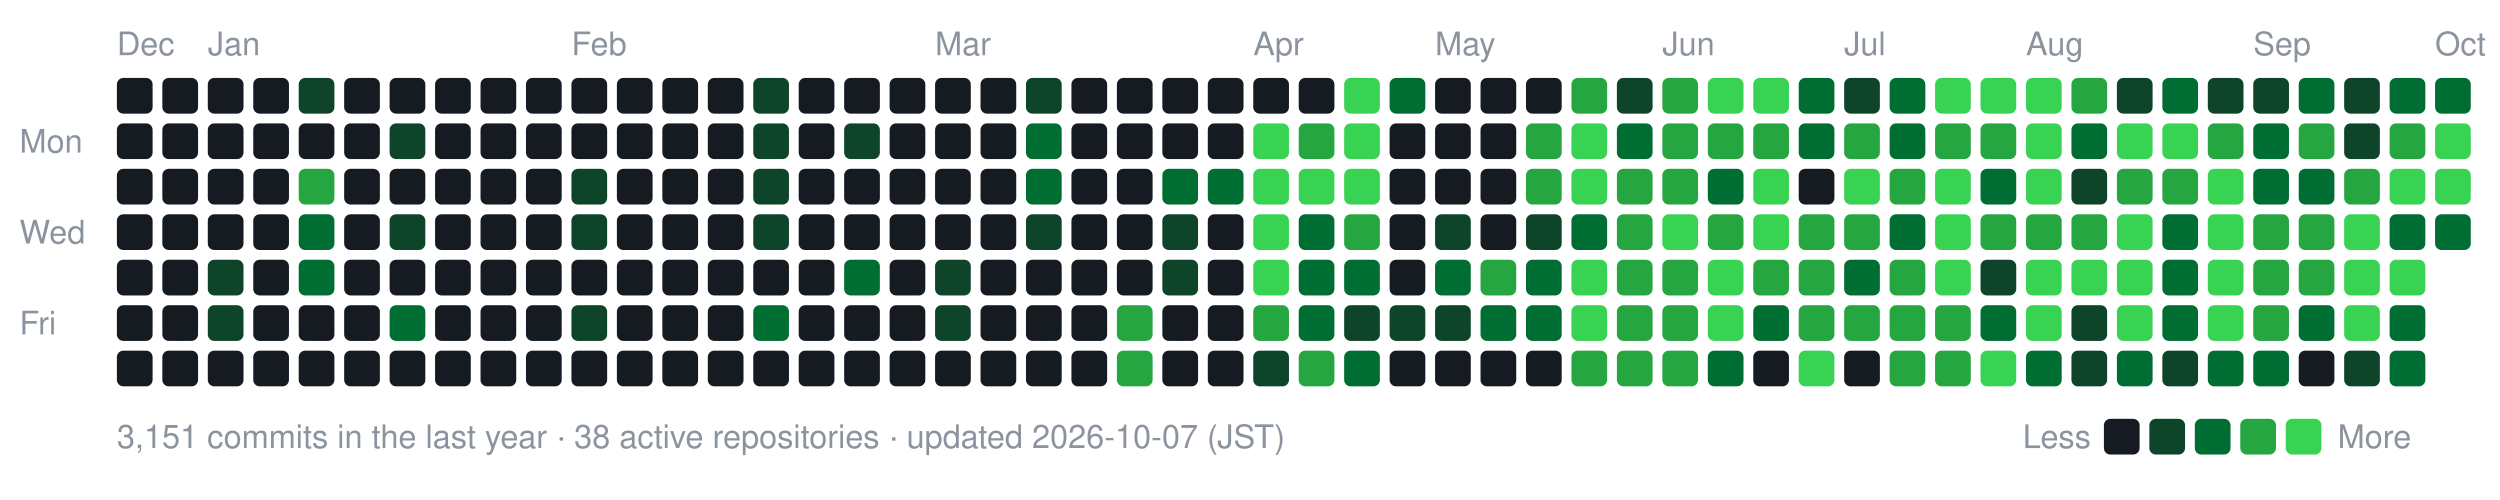
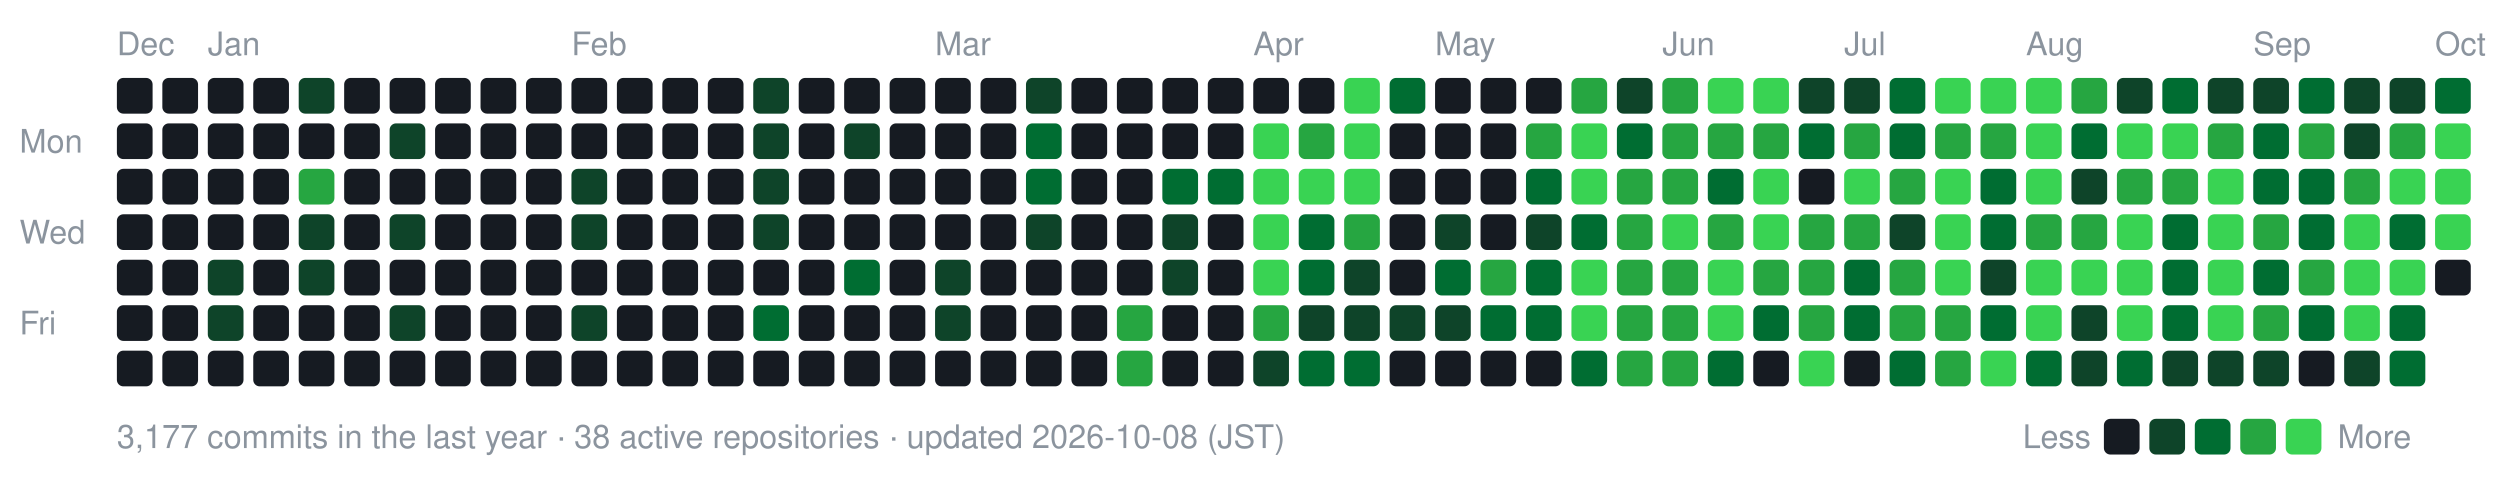
- <svg xmlns="http://www.w3.org/2000/svg" width="770" height="154" viewBox="0 0 770 154" role="img" aria-label="nexa-eng commit activity, last 52 weeks: 3151 commits">
+ <svg xmlns="http://www.w3.org/2000/svg" width="770" height="154" viewBox="0 0 770 154" role="img" aria-label="nexa-eng commit activity, last 52 weeks: 3177 commits">
  <text x="36" y="17" fill="#8b949e" font-family="-apple-system,BlinkMacSystemFont,'Segoe UI',Helvetica,Arial,sans-serif" font-size="10">Dec</text>
  <text x="64" y="17" fill="#8b949e" font-family="-apple-system,BlinkMacSystemFont,'Segoe UI',Helvetica,Arial,sans-serif" font-size="10">Jan</text>
  <text x="176" y="17" fill="#8b949e" font-family="-apple-system,BlinkMacSystemFont,'Segoe UI',Helvetica,Arial,sans-serif" font-size="10">Feb</text>
  <text x="288" y="17" fill="#8b949e" font-family="-apple-system,BlinkMacSystemFont,'Segoe UI',Helvetica,Arial,sans-serif" font-size="10">Mar</text>
  <text x="386" y="17" fill="#8b949e" font-family="-apple-system,BlinkMacSystemFont,'Segoe UI',Helvetica,Arial,sans-serif" font-size="10">Apr</text>
  <text x="442" y="17" fill="#8b949e" font-family="-apple-system,BlinkMacSystemFont,'Segoe UI',Helvetica,Arial,sans-serif" font-size="10">May</text>
  <text x="512" y="17" fill="#8b949e" font-family="-apple-system,BlinkMacSystemFont,'Segoe UI',Helvetica,Arial,sans-serif" font-size="10">Jun</text>
  <text x="568" y="17" fill="#8b949e" font-family="-apple-system,BlinkMacSystemFont,'Segoe UI',Helvetica,Arial,sans-serif" font-size="10">Jul</text>
  <text x="624" y="17" fill="#8b949e" font-family="-apple-system,BlinkMacSystemFont,'Segoe UI',Helvetica,Arial,sans-serif" font-size="10">Aug</text>
  <text x="694" y="17" fill="#8b949e" font-family="-apple-system,BlinkMacSystemFont,'Segoe UI',Helvetica,Arial,sans-serif" font-size="10">Sep</text>
  <text x="750" y="17" fill="#8b949e" font-family="-apple-system,BlinkMacSystemFont,'Segoe UI',Helvetica,Arial,sans-serif" font-size="10">Oct</text>
  <text x="6" y="47" fill="#8b949e" font-family="-apple-system,BlinkMacSystemFont,'Segoe UI',Helvetica,Arial,sans-serif" font-size="10">Mon</text>
  <text x="6" y="75" fill="#8b949e" font-family="-apple-system,BlinkMacSystemFont,'Segoe UI',Helvetica,Arial,sans-serif" font-size="10">Wed</text>
  <text x="6" y="103" fill="#8b949e" font-family="-apple-system,BlinkMacSystemFont,'Segoe UI',Helvetica,Arial,sans-serif" font-size="10">Fri</text>
  <rect x="36" y="24" width="11" height="11" rx="2" fill="#161b22" data-date="2025-12-28" data-count="0" />
  <rect x="36" y="38" width="11" height="11" rx="2" fill="#161b22" data-date="2025-12-29" data-count="0" />
  <rect x="36" y="52" width="11" height="11" rx="2" fill="#161b22" data-date="2025-12-30" data-count="0" />
  <rect x="36" y="66" width="11" height="11" rx="2" fill="#161b22" data-date="2025-12-31" data-count="0" />
  <rect x="36" y="80" width="11" height="11" rx="2" fill="#161b22" data-date="2026-01-01" data-count="0" />
  <rect x="36" y="94" width="11" height="11" rx="2" fill="#161b22" data-date="2026-01-02" data-count="0" />
  <rect x="36" y="108" width="11" height="11" rx="2" fill="#161b22" data-date="2026-01-03" data-count="0" />
  <rect x="50" y="24" width="11" height="11" rx="2" fill="#161b22" data-date="2025-12-28" data-count="0" />
  <rect x="50" y="38" width="11" height="11" rx="2" fill="#161b22" data-date="2025-12-29" data-count="0" />
  <rect x="50" y="52" width="11" height="11" rx="2" fill="#161b22" data-date="2025-12-30" data-count="0" />
  <rect x="50" y="66" width="11" height="11" rx="2" fill="#161b22" data-date="2025-12-31" data-count="0" />
  <rect x="50" y="80" width="11" height="11" rx="2" fill="#161b22" data-date="2026-01-01" data-count="0" />
  <rect x="50" y="94" width="11" height="11" rx="2" fill="#161b22" data-date="2026-01-02" data-count="0" />
  <rect x="50" y="108" width="11" height="11" rx="2" fill="#161b22" data-date="2026-01-03" data-count="0" />
  <rect x="64" y="24" width="11" height="11" rx="2" fill="#161b22" data-date="2026-01-04" data-count="0" />
  <rect x="64" y="38" width="11" height="11" rx="2" fill="#161b22" data-date="2026-01-05" data-count="0" />
  <rect x="64" y="52" width="11" height="11" rx="2" fill="#161b22" data-date="2026-01-06" data-count="0" />
  <rect x="64" y="66" width="11" height="11" rx="2" fill="#161b22" data-date="2026-01-07" data-count="0" />
  <rect x="64" y="80" width="11" height="11" rx="2" fill="#0e4429" data-date="2026-01-08" data-count="2" />
  <rect x="64" y="94" width="11" height="11" rx="2" fill="#0e4429" data-date="2026-01-09" data-count="1" />
  <rect x="64" y="108" width="11" height="11" rx="2" fill="#161b22" data-date="2026-01-10" data-count="0" />
  <rect x="78" y="24" width="11" height="11" rx="2" fill="#161b22" data-date="2026-01-04" data-count="0" />
  <rect x="78" y="38" width="11" height="11" rx="2" fill="#161b22" data-date="2026-01-05" data-count="0" />
  <rect x="78" y="52" width="11" height="11" rx="2" fill="#161b22" data-date="2026-01-06" data-count="0" />
  <rect x="78" y="66" width="11" height="11" rx="2" fill="#161b22" data-date="2026-01-07" data-count="0" />
  <rect x="78" y="80" width="11" height="11" rx="2" fill="#161b22" data-date="2026-01-08" data-count="0" />
  <rect x="78" y="94" width="11" height="11" rx="2" fill="#161b22" data-date="2026-01-09" data-count="0" />
  <rect x="78" y="108" width="11" height="11" rx="2" fill="#161b22" data-date="2026-01-10" data-count="0" />
  <rect x="92" y="24" width="11" height="11" rx="2" fill="#0e4429" data-date="2026-01-11" data-count="2" />
  <rect x="92" y="38" width="11" height="11" rx="2" fill="#161b22" data-date="2026-01-12" data-count="0" />
  <rect x="92" y="52" width="11" height="11" rx="2" fill="#26a641" data-date="2026-01-13" data-count="15" />
-   <rect x="92" y="66" width="11" height="11" rx="2" fill="#006d32" data-date="2026-01-14" data-count="3" />
-   <rect x="92" y="80" width="11" height="11" rx="2" fill="#006d32" data-date="2026-01-15" data-count="3" />
+   <rect x="92" y="66" width="11" height="11" rx="2" fill="#0e4429" data-date="2026-01-14" data-count="3" />
+   <rect x="92" y="80" width="11" height="11" rx="2" fill="#0e4429" data-date="2026-01-15" data-count="3" />
  <rect x="92" y="94" width="11" height="11" rx="2" fill="#161b22" data-date="2026-01-16" data-count="0" />
  <rect x="92" y="108" width="11" height="11" rx="2" fill="#161b22" data-date="2026-01-17" data-count="0" />
  <rect x="106" y="24" width="11" height="11" rx="2" fill="#161b22" data-date="2026-01-11" data-count="0" />
  <rect x="106" y="38" width="11" height="11" rx="2" fill="#161b22" data-date="2026-01-12" data-count="0" />
  <rect x="106" y="52" width="11" height="11" rx="2" fill="#161b22" data-date="2026-01-13" data-count="0" />
  <rect x="106" y="66" width="11" height="11" rx="2" fill="#161b22" data-date="2026-01-14" data-count="0" />
  <rect x="106" y="80" width="11" height="11" rx="2" fill="#161b22" data-date="2026-01-15" data-count="0" />
  <rect x="106" y="94" width="11" height="11" rx="2" fill="#161b22" data-date="2026-01-16" data-count="0" />
  <rect x="106" y="108" width="11" height="11" rx="2" fill="#161b22" data-date="2026-01-17" data-count="0" />
  <rect x="120" y="24" width="11" height="11" rx="2" fill="#161b22" data-date="2026-01-18" data-count="0" />
  <rect x="120" y="38" width="11" height="11" rx="2" fill="#0e4429" data-date="2026-01-19" data-count="1" />
  <rect x="120" y="52" width="11" height="11" rx="2" fill="#161b22" data-date="2026-01-20" data-count="0" />
  <rect x="120" y="66" width="11" height="11" rx="2" fill="#0e4429" data-date="2026-01-21" data-count="2" />
  <rect x="120" y="80" width="11" height="11" rx="2" fill="#161b22" data-date="2026-01-22" data-count="0" />
-   <rect x="120" y="94" width="11" height="11" rx="2" fill="#006d32" data-date="2026-01-23" data-count="3" />
+   <rect x="120" y="94" width="11" height="11" rx="2" fill="#0e4429" data-date="2026-01-23" data-count="3" />
  <rect x="120" y="108" width="11" height="11" rx="2" fill="#161b22" data-date="2026-01-24" data-count="0" />
  <rect x="134" y="24" width="11" height="11" rx="2" fill="#161b22" data-date="2026-01-18" data-count="0" />
  <rect x="134" y="38" width="11" height="11" rx="2" fill="#161b22" data-date="2026-01-19" data-count="0" />
  <rect x="134" y="52" width="11" height="11" rx="2" fill="#161b22" data-date="2026-01-20" data-count="0" />
  <rect x="134" y="66" width="11" height="11" rx="2" fill="#161b22" data-date="2026-01-21" data-count="0" />
  <rect x="134" y="80" width="11" height="11" rx="2" fill="#161b22" data-date="2026-01-22" data-count="0" />
  <rect x="134" y="94" width="11" height="11" rx="2" fill="#161b22" data-date="2026-01-23" data-count="0" />
  <rect x="134" y="108" width="11" height="11" rx="2" fill="#161b22" data-date="2026-01-24" data-count="0" />
  <rect x="148" y="24" width="11" height="11" rx="2" fill="#161b22" data-date="2026-01-25" data-count="0" />
  <rect x="148" y="38" width="11" height="11" rx="2" fill="#161b22" data-date="2026-01-26" data-count="0" />
  <rect x="148" y="52" width="11" height="11" rx="2" fill="#161b22" data-date="2026-01-27" data-count="0" />
  <rect x="148" y="66" width="11" height="11" rx="2" fill="#161b22" data-date="2026-01-28" data-count="0" />
  <rect x="148" y="80" width="11" height="11" rx="2" fill="#161b22" data-date="2026-01-29" data-count="0" />
  <rect x="148" y="94" width="11" height="11" rx="2" fill="#161b22" data-date="2026-01-30" data-count="0" />
  <rect x="148" y="108" width="11" height="11" rx="2" fill="#161b22" data-date="2026-01-31" data-count="0" />
  <rect x="162" y="24" width="11" height="11" rx="2" fill="#161b22" data-date="2026-01-25" data-count="0" />
  <rect x="162" y="38" width="11" height="11" rx="2" fill="#161b22" data-date="2026-01-26" data-count="0" />
  <rect x="162" y="52" width="11" height="11" rx="2" fill="#161b22" data-date="2026-01-27" data-count="0" />
  <rect x="162" y="66" width="11" height="11" rx="2" fill="#161b22" data-date="2026-01-28" data-count="0" />
  <rect x="162" y="80" width="11" height="11" rx="2" fill="#161b22" data-date="2026-01-29" data-count="0" />
  <rect x="162" y="94" width="11" height="11" rx="2" fill="#161b22" data-date="2026-01-30" data-count="0" />
  <rect x="162" y="108" width="11" height="11" rx="2" fill="#161b22" data-date="2026-01-31" data-count="0" />
  <rect x="176" y="24" width="11" height="11" rx="2" fill="#161b22" data-date="2026-02-01" data-count="0" />
  <rect x="176" y="38" width="11" height="11" rx="2" fill="#161b22" data-date="2026-02-02" data-count="0" />
  <rect x="176" y="52" width="11" height="11" rx="2" fill="#0e4429" data-date="2026-02-03" data-count="1" />
  <rect x="176" y="66" width="11" height="11" rx="2" fill="#0e4429" data-date="2026-02-04" data-count="1" />
  <rect x="176" y="80" width="11" height="11" rx="2" fill="#161b22" data-date="2026-02-05" data-count="0" />
  <rect x="176" y="94" width="11" height="11" rx="2" fill="#0e4429" data-date="2026-02-06" data-count="2" />
  <rect x="176" y="108" width="11" height="11" rx="2" fill="#161b22" data-date="2026-02-07" data-count="0" />
  <rect x="190" y="24" width="11" height="11" rx="2" fill="#161b22" data-date="2026-02-01" data-count="0" />
  <rect x="190" y="38" width="11" height="11" rx="2" fill="#161b22" data-date="2026-02-02" data-count="0" />
  <rect x="190" y="52" width="11" height="11" rx="2" fill="#161b22" data-date="2026-02-03" data-count="0" />
  <rect x="190" y="66" width="11" height="11" rx="2" fill="#161b22" data-date="2026-02-04" data-count="0" />
  <rect x="190" y="80" width="11" height="11" rx="2" fill="#161b22" data-date="2026-02-05" data-count="0" />
  <rect x="190" y="94" width="11" height="11" rx="2" fill="#161b22" data-date="2026-02-06" data-count="0" />
  <rect x="190" y="108" width="11" height="11" rx="2" fill="#161b22" data-date="2026-02-07" data-count="0" />
  <rect x="204" y="24" width="11" height="11" rx="2" fill="#161b22" data-date="2026-02-08" data-count="0" />
  <rect x="204" y="38" width="11" height="11" rx="2" fill="#161b22" data-date="2026-02-09" data-count="0" />
  <rect x="204" y="52" width="11" height="11" rx="2" fill="#161b22" data-date="2026-02-10" data-count="0" />
  <rect x="204" y="66" width="11" height="11" rx="2" fill="#161b22" data-date="2026-02-11" data-count="0" />
  <rect x="204" y="80" width="11" height="11" rx="2" fill="#161b22" data-date="2026-02-12" data-count="0" />
  <rect x="204" y="94" width="11" height="11" rx="2" fill="#161b22" data-date="2026-02-13" data-count="0" />
  <rect x="204" y="108" width="11" height="11" rx="2" fill="#161b22" data-date="2026-02-14" data-count="0" />
  <rect x="218" y="24" width="11" height="11" rx="2" fill="#161b22" data-date="2026-02-08" data-count="0" />
  <rect x="218" y="38" width="11" height="11" rx="2" fill="#161b22" data-date="2026-02-09" data-count="0" />
  <rect x="218" y="52" width="11" height="11" rx="2" fill="#161b22" data-date="2026-02-10" data-count="0" />
  <rect x="218" y="66" width="11" height="11" rx="2" fill="#161b22" data-date="2026-02-11" data-count="0" />
  <rect x="218" y="80" width="11" height="11" rx="2" fill="#161b22" data-date="2026-02-12" data-count="0" />
  <rect x="218" y="94" width="11" height="11" rx="2" fill="#161b22" data-date="2026-02-13" data-count="0" />
  <rect x="218" y="108" width="11" height="11" rx="2" fill="#161b22" data-date="2026-02-14" data-count="0" />
  <rect x="232" y="24" width="11" height="11" rx="2" fill="#0e4429" data-date="2026-02-15" data-count="1" />
  <rect x="232" y="38" width="11" height="11" rx="2" fill="#0e4429" data-date="2026-02-16" data-count="2" />
  <rect x="232" y="52" width="11" height="11" rx="2" fill="#0e4429" data-date="2026-02-17" data-count="2" />
  <rect x="232" y="66" width="11" height="11" rx="2" fill="#0e4429" data-date="2026-02-18" data-count="1" />
  <rect x="232" y="80" width="11" height="11" rx="2" fill="#161b22" data-date="2026-02-19" data-count="0" />
  <rect x="232" y="94" width="11" height="11" rx="2" fill="#006d32" data-date="2026-02-20" data-count="4" />
  <rect x="232" y="108" width="11" height="11" rx="2" fill="#161b22" data-date="2026-02-21" data-count="0" />
  <rect x="246" y="24" width="11" height="11" rx="2" fill="#161b22" data-date="2026-02-15" data-count="0" />
  <rect x="246" y="38" width="11" height="11" rx="2" fill="#161b22" data-date="2026-02-16" data-count="0" />
  <rect x="246" y="52" width="11" height="11" rx="2" fill="#161b22" data-date="2026-02-17" data-count="0" />
  <rect x="246" y="66" width="11" height="11" rx="2" fill="#161b22" data-date="2026-02-18" data-count="0" />
  <rect x="246" y="80" width="11" height="11" rx="2" fill="#161b22" data-date="2026-02-19" data-count="0" />
  <rect x="246" y="94" width="11" height="11" rx="2" fill="#161b22" data-date="2026-02-20" data-count="0" />
  <rect x="246" y="108" width="11" height="11" rx="2" fill="#161b22" data-date="2026-02-21" data-count="0" />
  <rect x="260" y="24" width="11" height="11" rx="2" fill="#161b22" data-date="2026-02-22" data-count="0" />
  <rect x="260" y="38" width="11" height="11" rx="2" fill="#0e4429" data-date="2026-02-23" data-count="1" />
  <rect x="260" y="52" width="11" height="11" rx="2" fill="#161b22" data-date="2026-02-24" data-count="0" />
  <rect x="260" y="66" width="11" height="11" rx="2" fill="#161b22" data-date="2026-02-25" data-count="0" />
  <rect x="260" y="80" width="11" height="11" rx="2" fill="#006d32" data-date="2026-02-26" data-count="4" />
  <rect x="260" y="94" width="11" height="11" rx="2" fill="#161b22" data-date="2026-02-27" data-count="0" />
  <rect x="260" y="108" width="11" height="11" rx="2" fill="#161b22" data-date="2026-02-28" data-count="0" />
  <rect x="274" y="24" width="11" height="11" rx="2" fill="#161b22" data-date="2026-02-22" data-count="0" />
  <rect x="274" y="38" width="11" height="11" rx="2" fill="#161b22" data-date="2026-02-23" data-count="0" />
  <rect x="274" y="52" width="11" height="11" rx="2" fill="#161b22" data-date="2026-02-24" data-count="0" />
  <rect x="274" y="66" width="11" height="11" rx="2" fill="#161b22" data-date="2026-02-25" data-count="0" />
  <rect x="274" y="80" width="11" height="11" rx="2" fill="#161b22" data-date="2026-02-26" data-count="0" />
  <rect x="274" y="94" width="11" height="11" rx="2" fill="#161b22" data-date="2026-02-27" data-count="0" />
  <rect x="274" y="108" width="11" height="11" rx="2" fill="#161b22" data-date="2026-02-28" data-count="0" />
  <rect x="288" y="24" width="11" height="11" rx="2" fill="#161b22" data-date="2026-03-01" data-count="0" />
  <rect x="288" y="38" width="11" height="11" rx="2" fill="#161b22" data-date="2026-03-02" data-count="0" />
  <rect x="288" y="52" width="11" height="11" rx="2" fill="#161b22" data-date="2026-03-03" data-count="0" />
  <rect x="288" y="66" width="11" height="11" rx="2" fill="#161b22" data-date="2026-03-04" data-count="0" />
  <rect x="288" y="80" width="11" height="11" rx="2" fill="#0e4429" data-date="2026-03-05" data-count="2" />
  <rect x="288" y="94" width="11" height="11" rx="2" fill="#0e4429" data-date="2026-03-06" data-count="1" />
  <rect x="288" y="108" width="11" height="11" rx="2" fill="#161b22" data-date="2026-03-07" data-count="0" />
  <rect x="302" y="24" width="11" height="11" rx="2" fill="#161b22" data-date="2026-03-01" data-count="0" />
  <rect x="302" y="38" width="11" height="11" rx="2" fill="#161b22" data-date="2026-03-02" data-count="0" />
  <rect x="302" y="52" width="11" height="11" rx="2" fill="#161b22" data-date="2026-03-03" data-count="0" />
  <rect x="302" y="66" width="11" height="11" rx="2" fill="#161b22" data-date="2026-03-04" data-count="0" />
  <rect x="302" y="80" width="11" height="11" rx="2" fill="#161b22" data-date="2026-03-05" data-count="0" />
  <rect x="302" y="94" width="11" height="11" rx="2" fill="#161b22" data-date="2026-03-06" data-count="0" />
  <rect x="302" y="108" width="11" height="11" rx="2" fill="#161b22" data-date="2026-03-07" data-count="0" />
  <rect x="316" y="24" width="11" height="11" rx="2" fill="#0e4429" data-date="2026-03-08" data-count="2" />
  <rect x="316" y="38" width="11" height="11" rx="2" fill="#006d32" data-date="2026-03-09" data-count="4" />
  <rect x="316" y="52" width="11" height="11" rx="2" fill="#006d32" data-date="2026-03-10" data-count="8" />
  <rect x="316" y="66" width="11" height="11" rx="2" fill="#0e4429" data-date="2026-03-11" data-count="1" />
  <rect x="316" y="80" width="11" height="11" rx="2" fill="#161b22" data-date="2026-03-12" data-count="0" />
  <rect x="316" y="94" width="11" height="11" rx="2" fill="#161b22" data-date="2026-03-13" data-count="0" />
  <rect x="316" y="108" width="11" height="11" rx="2" fill="#161b22" data-date="2026-03-14" data-count="0" />
  <rect x="330" y="24" width="11" height="11" rx="2" fill="#161b22" data-date="2026-03-08" data-count="0" />
  <rect x="330" y="38" width="11" height="11" rx="2" fill="#161b22" data-date="2026-03-09" data-count="0" />
  <rect x="330" y="52" width="11" height="11" rx="2" fill="#161b22" data-date="2026-03-10" data-count="0" />
  <rect x="330" y="66" width="11" height="11" rx="2" fill="#161b22" data-date="2026-03-11" data-count="0" />
  <rect x="330" y="80" width="11" height="11" rx="2" fill="#161b22" data-date="2026-03-12" data-count="0" />
  <rect x="330" y="94" width="11" height="11" rx="2" fill="#161b22" data-date="2026-03-13" data-count="0" />
  <rect x="330" y="108" width="11" height="11" rx="2" fill="#161b22" data-date="2026-03-14" data-count="0" />
  <rect x="344" y="24" width="11" height="11" rx="2" fill="#161b22" data-date="2026-03-15" data-count="0" />
  <rect x="344" y="38" width="11" height="11" rx="2" fill="#161b22" data-date="2026-03-16" data-count="0" />
  <rect x="344" y="52" width="11" height="11" rx="2" fill="#161b22" data-date="2026-03-17" data-count="0" />
  <rect x="344" y="66" width="11" height="11" rx="2" fill="#161b22" data-date="2026-03-18" data-count="0" />
  <rect x="344" y="80" width="11" height="11" rx="2" fill="#161b22" data-date="2026-03-19" data-count="0" />
  <rect x="344" y="94" width="11" height="11" rx="2" fill="#26a641" data-date="2026-03-20" data-count="17" />
  <rect x="344" y="108" width="11" height="11" rx="2" fill="#26a641" data-date="2026-03-21" data-count="19" />
  <rect x="358" y="24" width="11" height="11" rx="2" fill="#161b22" data-date="2026-03-22" data-count="0" />
  <rect x="358" y="38" width="11" height="11" rx="2" fill="#161b22" data-date="2026-03-23" data-count="0" />
  <rect x="358" y="52" width="11" height="11" rx="2" fill="#006d32" data-date="2026-03-24" data-count="6" />
  <rect x="358" y="66" width="11" height="11" rx="2" fill="#0e4429" data-date="2026-03-25" data-count="2" />
  <rect x="358" y="80" width="11" height="11" rx="2" fill="#0e4429" data-date="2026-03-26" data-count="1" />
  <rect x="358" y="94" width="11" height="11" rx="2" fill="#161b22" data-date="2026-03-27" data-count="0" />
  <rect x="358" y="108" width="11" height="11" rx="2" fill="#161b22" data-date="2026-03-28" data-count="0" />
  <rect x="372" y="24" width="11" height="11" rx="2" fill="#161b22" data-date="2026-03-29" data-count="0" />
  <rect x="372" y="38" width="11" height="11" rx="2" fill="#161b22" data-date="2026-03-30" data-count="0" />
  <rect x="372" y="52" width="11" height="11" rx="2" fill="#006d32" data-date="2026-03-31" data-count="6" />
  <rect x="372" y="66" width="11" height="11" rx="2" fill="#161b22" data-date="2026-04-01" data-count="0" />
  <rect x="372" y="80" width="11" height="11" rx="2" fill="#161b22" data-date="2026-04-02" data-count="0" />
  <rect x="372" y="94" width="11" height="11" rx="2" fill="#161b22" data-date="2026-04-03" data-count="0" />
  <rect x="372" y="108" width="11" height="11" rx="2" fill="#161b22" data-date="2026-04-04" data-count="0" />
  <rect x="386" y="24" width="11" height="11" rx="2" fill="#161b22" data-date="2026-04-05" data-count="0" />
  <rect x="386" y="38" width="11" height="11" rx="2" fill="#39d353" data-date="2026-04-06" data-count="26" />
  <rect x="386" y="52" width="11" height="11" rx="2" fill="#39d353" data-date="2026-04-07" data-count="70" />
  <rect x="386" y="66" width="11" height="11" rx="2" fill="#39d353" data-date="2026-04-08" data-count="35" />
  <rect x="386" y="80" width="11" height="11" rx="2" fill="#39d353" data-date="2026-04-09" data-count="42" />
  <rect x="386" y="94" width="11" height="11" rx="2" fill="#26a641" data-date="2026-04-10" data-count="12" />
  <rect x="386" y="108" width="11" height="11" rx="2" fill="#0e4429" data-date="2026-04-11" data-count="2" />
  <rect x="400" y="24" width="11" height="11" rx="2" fill="#161b22" data-date="2026-04-12" data-count="0" />
  <rect x="400" y="38" width="11" height="11" rx="2" fill="#26a641" data-date="2026-04-13" data-count="12" />
  <rect x="400" y="52" width="11" height="11" rx="2" fill="#39d353" data-date="2026-04-14" data-count="22" />
  <rect x="400" y="66" width="11" height="11" rx="2" fill="#006d32" data-date="2026-04-15" data-count="5" />
  <rect x="400" y="80" width="11" height="11" rx="2" fill="#006d32" data-date="2026-04-16" data-count="8" />
-   <rect x="400" y="94" width="11" height="11" rx="2" fill="#006d32" data-date="2026-04-17" data-count="3" />
-   <rect x="400" y="108" width="11" height="11" rx="2" fill="#26a641" data-date="2026-04-18" data-count="11" />
+   <rect x="400" y="94" width="11" height="11" rx="2" fill="#0e4429" data-date="2026-04-17" data-count="3" />
+   <rect x="400" y="108" width="11" height="11" rx="2" fill="#006d32" data-date="2026-04-18" data-count="11" />
  <rect x="414" y="24" width="11" height="11" rx="2" fill="#39d353" data-date="2026-04-19" data-count="30" />
  <rect x="414" y="38" width="11" height="11" rx="2" fill="#39d353" data-date="2026-04-20" data-count="38" />
  <rect x="414" y="52" width="11" height="11" rx="2" fill="#39d353" data-date="2026-04-21" data-count="47" />
  <rect x="414" y="66" width="11" height="11" rx="2" fill="#26a641" data-date="2026-04-22" data-count="19" />
-   <rect x="414" y="80" width="11" height="11" rx="2" fill="#006d32" data-date="2026-04-23" data-count="3" />
+   <rect x="414" y="80" width="11" height="11" rx="2" fill="#0e4429" data-date="2026-04-23" data-count="3" />
  <rect x="414" y="94" width="11" height="11" rx="2" fill="#0e4429" data-date="2026-04-24" data-count="1" />
  <rect x="414" y="108" width="11" height="11" rx="2" fill="#006d32" data-date="2026-04-25" data-count="4" />
  <rect x="428" y="24" width="11" height="11" rx="2" fill="#006d32" data-date="2026-04-26" data-count="5" />
  <rect x="428" y="38" width="11" height="11" rx="2" fill="#161b22" data-date="2026-04-27" data-count="0" />
  <rect x="428" y="52" width="11" height="11" rx="2" fill="#161b22" data-date="2026-04-28" data-count="0" />
  <rect x="428" y="66" width="11" height="11" rx="2" fill="#161b22" data-date="2026-04-29" data-count="0" />
  <rect x="428" y="80" width="11" height="11" rx="2" fill="#161b22" data-date="2026-04-30" data-count="0" />
  <rect x="428" y="94" width="11" height="11" rx="2" fill="#0e4429" data-date="2026-05-01" data-count="2" />
  <rect x="428" y="108" width="11" height="11" rx="2" fill="#161b22" data-date="2026-05-02" data-count="0" />
  <rect x="442" y="24" width="11" height="11" rx="2" fill="#161b22" data-date="2026-05-03" data-count="0" />
  <rect x="442" y="38" width="11" height="11" rx="2" fill="#161b22" data-date="2026-05-04" data-count="0" />
  <rect x="442" y="52" width="11" height="11" rx="2" fill="#161b22" data-date="2026-05-05" data-count="0" />
  <rect x="442" y="66" width="11" height="11" rx="2" fill="#0e4429" data-date="2026-05-06" data-count="2" />
  <rect x="442" y="80" width="11" height="11" rx="2" fill="#006d32" data-date="2026-05-07" data-count="10" />
  <rect x="442" y="94" width="11" height="11" rx="2" fill="#0e4429" data-date="2026-05-08" data-count="1" />
  <rect x="442" y="108" width="11" height="11" rx="2" fill="#161b22" data-date="2026-05-09" data-count="0" />
  <rect x="456" y="24" width="11" height="11" rx="2" fill="#161b22" data-date="2026-05-10" data-count="0" />
  <rect x="456" y="38" width="11" height="11" rx="2" fill="#161b22" data-date="2026-05-11" data-count="0" />
  <rect x="456" y="52" width="11" height="11" rx="2" fill="#161b22" data-date="2026-05-12" data-count="0" />
  <rect x="456" y="66" width="11" height="11" rx="2" fill="#161b22" data-date="2026-05-13" data-count="0" />
  <rect x="456" y="80" width="11" height="11" rx="2" fill="#26a641" data-date="2026-05-14" data-count="13" />
  <rect x="456" y="94" width="11" height="11" rx="2" fill="#006d32" data-date="2026-05-15" data-count="9" />
  <rect x="456" y="108" width="11" height="11" rx="2" fill="#161b22" data-date="2026-05-16" data-count="0" />
  <rect x="470" y="24" width="11" height="11" rx="2" fill="#161b22" data-date="2026-05-17" data-count="0" />
  <rect x="470" y="38" width="11" height="11" rx="2" fill="#26a641" data-date="2026-05-18" data-count="15" />
-   <rect x="470" y="52" width="11" height="11" rx="2" fill="#26a641" data-date="2026-05-19" data-count="11" />
+   <rect x="470" y="52" width="11" height="11" rx="2" fill="#006d32" data-date="2026-05-19" data-count="11" />
  <rect x="470" y="66" width="11" height="11" rx="2" fill="#0e4429" data-date="2026-05-20" data-count="2" />
  <rect x="470" y="80" width="11" height="11" rx="2" fill="#006d32" data-date="2026-05-21" data-count="6" />
  <rect x="470" y="94" width="11" height="11" rx="2" fill="#006d32" data-date="2026-05-22" data-count="5" />
  <rect x="470" y="108" width="11" height="11" rx="2" fill="#161b22" data-date="2026-05-23" data-count="0" />
  <rect x="484" y="24" width="11" height="11" rx="2" fill="#26a641" data-date="2026-05-24" data-count="14" />
  <rect x="484" y="38" width="11" height="11" rx="2" fill="#39d353" data-date="2026-05-25" data-count="73" />
  <rect x="484" y="52" width="11" height="11" rx="2" fill="#39d353" data-date="2026-05-26" data-count="43" />
  <rect x="484" y="66" width="11" height="11" rx="2" fill="#006d32" data-date="2026-05-27" data-count="10" />
  <rect x="484" y="80" width="11" height="11" rx="2" fill="#39d353" data-date="2026-05-28" data-count="32" />
  <rect x="484" y="94" width="11" height="11" rx="2" fill="#39d353" data-date="2026-05-29" data-count="23" />
-   <rect x="484" y="108" width="11" height="11" rx="2" fill="#26a641" data-date="2026-05-30" data-count="11" />
+   <rect x="484" y="108" width="11" height="11" rx="2" fill="#006d32" data-date="2026-05-30" data-count="11" />
  <rect x="498" y="24" width="11" height="11" rx="2" fill="#0e4429" data-date="2026-05-31" data-count="2" />
  <rect x="498" y="38" width="11" height="11" rx="2" fill="#006d32" data-date="2026-06-01" data-count="9" />
  <rect x="498" y="52" width="11" height="11" rx="2" fill="#26a641" data-date="2026-06-02" data-count="12" />
  <rect x="498" y="66" width="11" height="11" rx="2" fill="#26a641" data-date="2026-06-03" data-count="19" />
  <rect x="498" y="80" width="11" height="11" rx="2" fill="#26a641" data-date="2026-06-04" data-count="14" />
  <rect x="498" y="94" width="11" height="11" rx="2" fill="#26a641" data-date="2026-06-05" data-count="17" />
  <rect x="498" y="108" width="11" height="11" rx="2" fill="#26a641" data-date="2026-06-06" data-count="14" />
  <rect x="512" y="24" width="11" height="11" rx="2" fill="#26a641" data-date="2026-06-07" data-count="14" />
  <rect x="512" y="38" width="11" height="11" rx="2" fill="#26a641" data-date="2026-06-08" data-count="21" />
  <rect x="512" y="52" width="11" height="11" rx="2" fill="#26a641" data-date="2026-06-09" data-count="14" />
  <rect x="512" y="66" width="11" height="11" rx="2" fill="#39d353" data-date="2026-06-10" data-count="26" />
  <rect x="512" y="80" width="11" height="11" rx="2" fill="#26a641" data-date="2026-06-11" data-count="17" />
  <rect x="512" y="94" width="11" height="11" rx="2" fill="#26a641" data-date="2026-06-12" data-count="15" />
  <rect x="512" y="108" width="11" height="11" rx="2" fill="#26a641" data-date="2026-06-13" data-count="19" />
  <rect x="526" y="24" width="11" height="11" rx="2" fill="#39d353" data-date="2026-06-14" data-count="42" />
  <rect x="526" y="38" width="11" height="11" rx="2" fill="#26a641" data-date="2026-06-15" data-count="21" />
  <rect x="526" y="52" width="11" height="11" rx="2" fill="#006d32" data-date="2026-06-16" data-count="5" />
  <rect x="526" y="66" width="11" height="11" rx="2" fill="#26a641" data-date="2026-06-17" data-count="13" />
  <rect x="526" y="80" width="11" height="11" rx="2" fill="#39d353" data-date="2026-06-18" data-count="39" />
  <rect x="526" y="94" width="11" height="11" rx="2" fill="#39d353" data-date="2026-06-19" data-count="33" />
  <rect x="526" y="108" width="11" height="11" rx="2" fill="#006d32" data-date="2026-06-20" data-count="7" />
  <rect x="540" y="24" width="11" height="11" rx="2" fill="#39d353" data-date="2026-06-21" data-count="26" />
  <rect x="540" y="38" width="11" height="11" rx="2" fill="#26a641" data-date="2026-06-22" data-count="18" />
  <rect x="540" y="52" width="11" height="11" rx="2" fill="#39d353" data-date="2026-06-23" data-count="27" />
  <rect x="540" y="66" width="11" height="11" rx="2" fill="#39d353" data-date="2026-06-24" data-count="25" />
  <rect x="540" y="80" width="11" height="11" rx="2" fill="#26a641" data-date="2026-06-25" data-count="17" />
  <rect x="540" y="94" width="11" height="11" rx="2" fill="#006d32" data-date="2026-06-26" data-count="8" />
  <rect x="540" y="108" width="11" height="11" rx="2" fill="#161b22" data-date="2026-06-27" data-count="0" />
-   <rect x="554" y="24" width="11" height="11" rx="2" fill="#006d32" data-date="2026-06-28" data-count="3" />
+   <rect x="554" y="24" width="11" height="11" rx="2" fill="#0e4429" data-date="2026-06-28" data-count="3" />
  <rect x="554" y="38" width="11" height="11" rx="2" fill="#006d32" data-date="2026-06-29" data-count="4" />
  <rect x="554" y="52" width="11" height="11" rx="2" fill="#161b22" data-date="2026-06-30" data-count="0" />
  <rect x="554" y="66" width="11" height="11" rx="2" fill="#26a641" data-date="2026-07-01" data-count="12" />
  <rect x="554" y="80" width="11" height="11" rx="2" fill="#26a641" data-date="2026-07-02" data-count="16" />
  <rect x="554" y="94" width="11" height="11" rx="2" fill="#26a641" data-date="2026-07-03" data-count="19" />
  <rect x="554" y="108" width="11" height="11" rx="2" fill="#39d353" data-date="2026-07-04" data-count="30" />
  <rect x="568" y="24" width="11" height="11" rx="2" fill="#0e4429" data-date="2026-07-05" data-count="2" />
  <rect x="568" y="38" width="11" height="11" rx="2" fill="#26a641" data-date="2026-07-06" data-count="13" />
  <rect x="568" y="52" width="11" height="11" rx="2" fill="#39d353" data-date="2026-07-07" data-count="25" />
  <rect x="568" y="66" width="11" height="11" rx="2" fill="#26a641" data-date="2026-07-08" data-count="14" />
  <rect x="568" y="80" width="11" height="11" rx="2" fill="#006d32" data-date="2026-07-09" data-count="9" />
-   <rect x="568" y="94" width="11" height="11" rx="2" fill="#26a641" data-date="2026-07-10" data-count="11" />
+   <rect x="568" y="94" width="11" height="11" rx="2" fill="#006d32" data-date="2026-07-10" data-count="11" />
  <rect x="568" y="108" width="11" height="11" rx="2" fill="#161b22" data-date="2026-07-11" data-count="0" />
  <rect x="582" y="24" width="11" height="11" rx="2" fill="#006d32" data-date="2026-07-12" data-count="10" />
  <rect x="582" y="38" width="11" height="11" rx="2" fill="#006d32" data-date="2026-07-13" data-count="10" />
  <rect x="582" y="52" width="11" height="11" rx="2" fill="#26a641" data-date="2026-07-14" data-count="14" />
-   <rect x="582" y="66" width="11" height="11" rx="2" fill="#006d32" data-date="2026-07-15" data-count="3" />
+   <rect x="582" y="66" width="11" height="11" rx="2" fill="#0e4429" data-date="2026-07-15" data-count="3" />
  <rect x="582" y="80" width="11" height="11" rx="2" fill="#26a641" data-date="2026-07-16" data-count="12" />
  <rect x="582" y="94" width="11" height="11" rx="2" fill="#26a641" data-date="2026-07-17" data-count="21" />
-   <rect x="582" y="108" width="11" height="11" rx="2" fill="#26a641" data-date="2026-07-18" data-count="11" />
+   <rect x="582" y="108" width="11" height="11" rx="2" fill="#006d32" data-date="2026-07-18" data-count="11" />
  <rect x="596" y="24" width="11" height="11" rx="2" fill="#39d353" data-date="2026-07-19" data-count="25" />
  <rect x="596" y="38" width="11" height="11" rx="2" fill="#26a641" data-date="2026-07-20" data-count="20" />
  <rect x="596" y="52" width="11" height="11" rx="2" fill="#39d353" data-date="2026-07-21" data-count="28" />
  <rect x="596" y="66" width="11" height="11" rx="2" fill="#39d353" data-date="2026-07-22" data-count="33" />
  <rect x="596" y="80" width="11" height="11" rx="2" fill="#39d353" data-date="2026-07-23" data-count="50" />
  <rect x="596" y="94" width="11" height="11" rx="2" fill="#26a641" data-date="2026-07-24" data-count="14" />
  <rect x="596" y="108" width="11" height="11" rx="2" fill="#26a641" data-date="2026-07-25" data-count="21" />
  <rect x="610" y="24" width="11" height="11" rx="2" fill="#39d353" data-date="2026-07-26" data-count="31" />
  <rect x="610" y="38" width="11" height="11" rx="2" fill="#26a641" data-date="2026-07-27" data-count="20" />
  <rect x="610" y="52" width="11" height="11" rx="2" fill="#006d32" data-date="2026-07-28" data-count="4" />
-   <rect x="610" y="66" width="11" height="11" rx="2" fill="#26a641" data-date="2026-07-29" data-count="11" />
+   <rect x="610" y="66" width="11" height="11" rx="2" fill="#006d32" data-date="2026-07-29" data-count="11" />
  <rect x="610" y="80" width="11" height="11" rx="2" fill="#0e4429" data-date="2026-07-30" data-count="2" />
  <rect x="610" y="94" width="11" height="11" rx="2" fill="#006d32" data-date="2026-07-31" data-count="9" />
  <rect x="610" y="108" width="11" height="11" rx="2" fill="#39d353" data-date="2026-08-01" data-count="37" />
  <rect x="624" y="24" width="11" height="11" rx="2" fill="#39d353" data-date="2026-08-02" data-count="22" />
  <rect x="624" y="38" width="11" height="11" rx="2" fill="#39d353" data-date="2026-08-03" data-count="26" />
  <rect x="624" y="52" width="11" height="11" rx="2" fill="#39d353" data-date="2026-08-04" data-count="54" />
  <rect x="624" y="66" width="11" height="11" rx="2" fill="#26a641" data-date="2026-08-05" data-count="14" />
  <rect x="624" y="80" width="11" height="11" rx="2" fill="#39d353" data-date="2026-08-06" data-count="28" />
  <rect x="624" y="94" width="11" height="11" rx="2" fill="#39d353" data-date="2026-08-07" data-count="23" />
  <rect x="624" y="108" width="11" height="11" rx="2" fill="#006d32" data-date="2026-08-08" data-count="7" />
  <rect x="638" y="24" width="11" height="11" rx="2" fill="#26a641" data-date="2026-08-09" data-count="18" />
  <rect x="638" y="38" width="11" height="11" rx="2" fill="#006d32" data-date="2026-08-10" data-count="7" />
  <rect x="638" y="52" width="11" height="11" rx="2" fill="#0e4429" data-date="2026-08-11" data-count="2" />
  <rect x="638" y="66" width="11" height="11" rx="2" fill="#26a641" data-date="2026-08-12" data-count="12" />
  <rect x="638" y="80" width="11" height="11" rx="2" fill="#39d353" data-date="2026-08-13" data-count="25" />
  <rect x="638" y="94" width="11" height="11" rx="2" fill="#0e4429" data-date="2026-08-14" data-count="2" />
  <rect x="638" y="108" width="11" height="11" rx="2" fill="#0e4429" data-date="2026-08-15" data-count="1" />
  <rect x="652" y="24" width="11" height="11" rx="2" fill="#0e4429" data-date="2026-08-16" data-count="1" />
  <rect x="652" y="38" width="11" height="11" rx="2" fill="#39d353" data-date="2026-08-17" data-count="47" />
  <rect x="652" y="52" width="11" height="11" rx="2" fill="#26a641" data-date="2026-08-18" data-count="20" />
  <rect x="652" y="66" width="11" height="11" rx="2" fill="#39d353" data-date="2026-08-19" data-count="44" />
  <rect x="652" y="80" width="11" height="11" rx="2" fill="#39d353" data-date="2026-08-20" data-count="28" />
  <rect x="652" y="94" width="11" height="11" rx="2" fill="#39d353" data-date="2026-08-21" data-count="29" />
  <rect x="652" y="108" width="11" height="11" rx="2" fill="#006d32" data-date="2026-08-22" data-count="10" />
  <rect x="666" y="24" width="11" height="11" rx="2" fill="#006d32" data-date="2026-08-23" data-count="7" />
  <rect x="666" y="38" width="11" height="11" rx="2" fill="#39d353" data-date="2026-08-24" data-count="88" />
  <rect x="666" y="52" width="11" height="11" rx="2" fill="#26a641" data-date="2026-08-25" data-count="21" />
  <rect x="666" y="66" width="11" height="11" rx="2" fill="#006d32" data-date="2026-08-26" data-count="5" />
  <rect x="666" y="80" width="11" height="11" rx="2" fill="#006d32" data-date="2026-08-27" data-count="5" />
  <rect x="666" y="94" width="11" height="11" rx="2" fill="#006d32" data-date="2026-08-28" data-count="10" />
  <rect x="666" y="108" width="11" height="11" rx="2" fill="#0e4429" data-date="2026-08-29" data-count="1" />
  <rect x="680" y="24" width="11" height="11" rx="2" fill="#0e4429" data-date="2026-08-30" data-count="1" />
  <rect x="680" y="38" width="11" height="11" rx="2" fill="#26a641" data-date="2026-08-31" data-count="21" />
  <rect x="680" y="52" width="11" height="11" rx="2" fill="#39d353" data-date="2026-09-01" data-count="50" />
  <rect x="680" y="66" width="11" height="11" rx="2" fill="#39d353" data-date="2026-09-02" data-count="40" />
  <rect x="680" y="80" width="11" height="11" rx="2" fill="#39d353" data-date="2026-09-03" data-count="26" />
  <rect x="680" y="94" width="11" height="11" rx="2" fill="#39d353" data-date="2026-09-04" data-count="22" />
-   <rect x="680" y="108" width="11" height="11" rx="2" fill="#006d32" data-date="2026-09-05" data-count="3" />
+   <rect x="680" y="108" width="11" height="11" rx="2" fill="#0e4429" data-date="2026-09-05" data-count="3" />
  <rect x="694" y="24" width="11" height="11" rx="2" fill="#0e4429" data-date="2026-09-06" data-count="1" />
  <rect x="694" y="38" width="11" height="11" rx="2" fill="#006d32" data-date="2026-09-07" data-count="5" />
  <rect x="694" y="52" width="11" height="11" rx="2" fill="#006d32" data-date="2026-09-08" data-count="10" />
  <rect x="694" y="66" width="11" height="11" rx="2" fill="#26a641" data-date="2026-09-09" data-count="12" />
-   <rect x="694" y="80" width="11" height="11" rx="2" fill="#26a641" data-date="2026-09-10" data-count="11" />
+   <rect x="694" y="80" width="11" height="11" rx="2" fill="#006d32" data-date="2026-09-10" data-count="11" />
  <rect x="694" y="94" width="11" height="11" rx="2" fill="#26a641" data-date="2026-09-11" data-count="19" />
-   <rect x="694" y="108" width="11" height="11" rx="2" fill="#006d32" data-date="2026-09-12" data-count="3" />
+   <rect x="694" y="108" width="11" height="11" rx="2" fill="#0e4429" data-date="2026-09-12" data-count="3" />
  <rect x="708" y="24" width="11" height="11" rx="2" fill="#006d32" data-date="2026-09-13" data-count="4" />
  <rect x="708" y="38" width="11" height="11" rx="2" fill="#26a641" data-date="2026-09-14" data-count="21" />
  <rect x="708" y="52" width="11" height="11" rx="2" fill="#006d32" data-date="2026-09-15" data-count="4" />
-   <rect x="708" y="66" width="11" height="11" rx="2" fill="#26a641" data-date="2026-09-16" data-count="11" />
+   <rect x="708" y="66" width="11" height="11" rx="2" fill="#006d32" data-date="2026-09-16" data-count="11" />
  <rect x="708" y="80" width="11" height="11" rx="2" fill="#26a641" data-date="2026-09-17" data-count="21" />
  <rect x="708" y="94" width="11" height="11" rx="2" fill="#006d32" data-date="2026-09-18" data-count="5" />
  <rect x="708" y="108" width="11" height="11" rx="2" fill="#161b22" data-date="2026-09-19" data-count="0" />
  <rect x="722" y="24" width="11" height="11" rx="2" fill="#0e4429" data-date="2026-09-20" data-count="1" />
  <rect x="722" y="38" width="11" height="11" rx="2" fill="#0e4429" data-date="2026-09-21" data-count="1" />
  <rect x="722" y="52" width="11" height="11" rx="2" fill="#26a641" data-date="2026-09-22" data-count="17" />
  <rect x="722" y="66" width="11" height="11" rx="2" fill="#39d353" data-date="2026-09-23" data-count="44" />
  <rect x="722" y="80" width="11" height="11" rx="2" fill="#39d353" data-date="2026-09-24" data-count="58" />
  <rect x="722" y="94" width="11" height="11" rx="2" fill="#39d353" data-date="2026-09-25" data-count="71" />
  <rect x="722" y="108" width="11" height="11" rx="2" fill="#0e4429" data-date="2026-09-26" data-count="1" />
-   <rect x="736" y="24" width="11" height="11" rx="2" fill="#006d32" data-date="2026-09-27" data-count="3" />
+   <rect x="736" y="24" width="11" height="11" rx="2" fill="#0e4429" data-date="2026-09-27" data-count="3" />
  <rect x="736" y="38" width="11" height="11" rx="2" fill="#26a641" data-date="2026-09-28" data-count="16" />
  <rect x="736" y="52" width="11" height="11" rx="2" fill="#39d353" data-date="2026-09-29" data-count="41" />
  <rect x="736" y="66" width="11" height="11" rx="2" fill="#006d32" data-date="2026-09-30" data-count="7" />
  <rect x="736" y="80" width="11" height="11" rx="2" fill="#39d353" data-date="2026-10-01" data-count="54" />
  <rect x="736" y="94" width="11" height="11" rx="2" fill="#006d32" data-date="2026-10-02" data-count="9" />
  <rect x="736" y="108" width="11" height="11" rx="2" fill="#006d32" data-date="2026-10-03" data-count="7" />
  <rect x="750" y="24" width="11" height="11" rx="2" fill="#006d32" data-date="2026-10-04" data-count="10" />
  <rect x="750" y="38" width="11" height="11" rx="2" fill="#39d353" data-date="2026-10-05" data-count="102" />
-   <rect x="750" y="52" width="11" height="11" rx="2" fill="#39d353" data-date="2026-10-06" data-count="24" />
-   <rect x="750" y="66" width="11" height="11" rx="2" fill="#006d32" data-date="2026-10-07" data-count="3" />
-   <text x="36" y="138" fill="#8b949e" font-family="-apple-system,BlinkMacSystemFont,'Segoe UI',Helvetica,Arial,sans-serif" font-size="10">3,151 commits in the last year · 38 active repositories · updated 2026-10-07 (JST)</text>
+   <rect x="750" y="52" width="11" height="11" rx="2" fill="#39d353" data-date="2026-10-06" data-count="26" />
+   <rect x="750" y="66" width="11" height="11" rx="2" fill="#39d353" data-date="2026-10-07" data-count="27" />
+   <rect x="750" y="80" width="11" height="11" rx="2" fill="#161b22" data-date="2026-10-08" data-count="0" />
+   <text x="36" y="138" fill="#8b949e" font-family="-apple-system,BlinkMacSystemFont,'Segoe UI',Helvetica,Arial,sans-serif" font-size="10">3,177 commits in the last year · 38 active repositories · updated 2026-10-08 (JST)</text>
  <text x="644" y="138" fill="#8b949e" font-family="-apple-system,BlinkMacSystemFont,'Segoe UI',Helvetica,Arial,sans-serif" font-size="10" text-anchor="end">Less</text>
  <rect x="648" y="129" width="11" height="11" rx="2" fill="#161b22" />
  <rect x="662" y="129" width="11" height="11" rx="2" fill="#0e4429" />
  <rect x="676" y="129" width="11" height="11" rx="2" fill="#006d32" />
  <rect x="690" y="129" width="11" height="11" rx="2" fill="#26a641" />
  <rect x="704" y="129" width="11" height="11" rx="2" fill="#39d353" />
  <text x="720" y="138" fill="#8b949e" font-family="-apple-system,BlinkMacSystemFont,'Segoe UI',Helvetica,Arial,sans-serif" font-size="10">More</text>
</svg>
